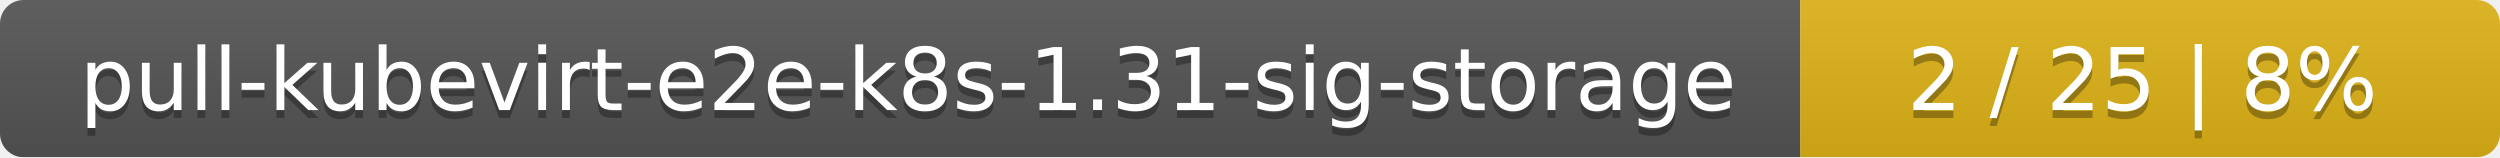
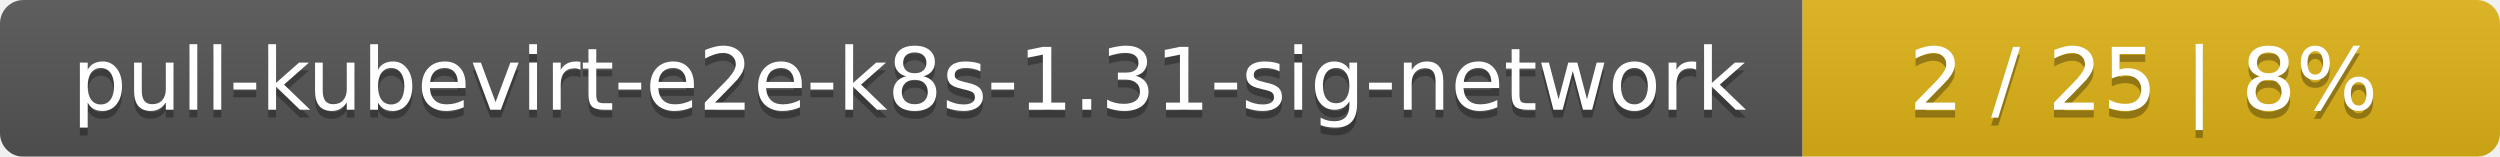
- <svg xmlns="http://www.w3.org/2000/svg" width="318" height="20">
+ <svg xmlns="http://www.w3.org/2000/svg" width="319" height="20">
  <linearGradient id="smooth" x2="0" y2="100%">
    <stop offset="0" stop-color="#bbb" stop-opacity=".1" />
    <stop offset="1" stop-opacity=".1" />
  </linearGradient>
  <mask id="round">
-     <rect width="318" height="20" rx="3" fill="#fff" />
+     <rect width="319" height="20" rx="3" fill="#fff" />
  </mask>
  <g mask="url(#round)">
-     <rect width="229" height="20" fill="#555" />
-     <rect x="229" width="89" height="20" fill="#dfb317" />
-     <rect width="318" height="20" fill="url(#smooth)" />
+     <rect width="230" height="20" fill="#555" />
+     <rect x="230" width="89" height="20" fill="#dfb317" />
+     <rect width="319" height="20" fill="url(#smooth)" />
  </g>
  <g fill="#fff" text-anchor="middle" font-family="DejaVu Sans,Verdana,Geneva,sans-serif" font-size="11">
-     <text x="115.5" y="15" fill="#010101" fill-opacity=".3">pull-kubevirt-e2e-k8s-1.31-sig-storage</text>
-     <text x="115.5" y="14">pull-kubevirt-e2e-k8s-1.31-sig-storage</text>
-     <text x="272.5" y="15" fill="#010101" fill-opacity=".3">2 / 25    |    8%</text>
-     <text x="272.5" y="14">2 / 25    |    8%</text>
+     <text x="116" y="15" fill="#010101" fill-opacity=".3">pull-kubevirt-e2e-k8s-1.31-sig-network</text>
+     <text x="116" y="14">pull-kubevirt-e2e-k8s-1.31-sig-network</text>
+     <text x="273.5" y="15" fill="#010101" fill-opacity=".3">2 / 25    |    8%</text>
+     <text x="273.5" y="14">2 / 25    |    8%</text>
  </g>
</svg>
